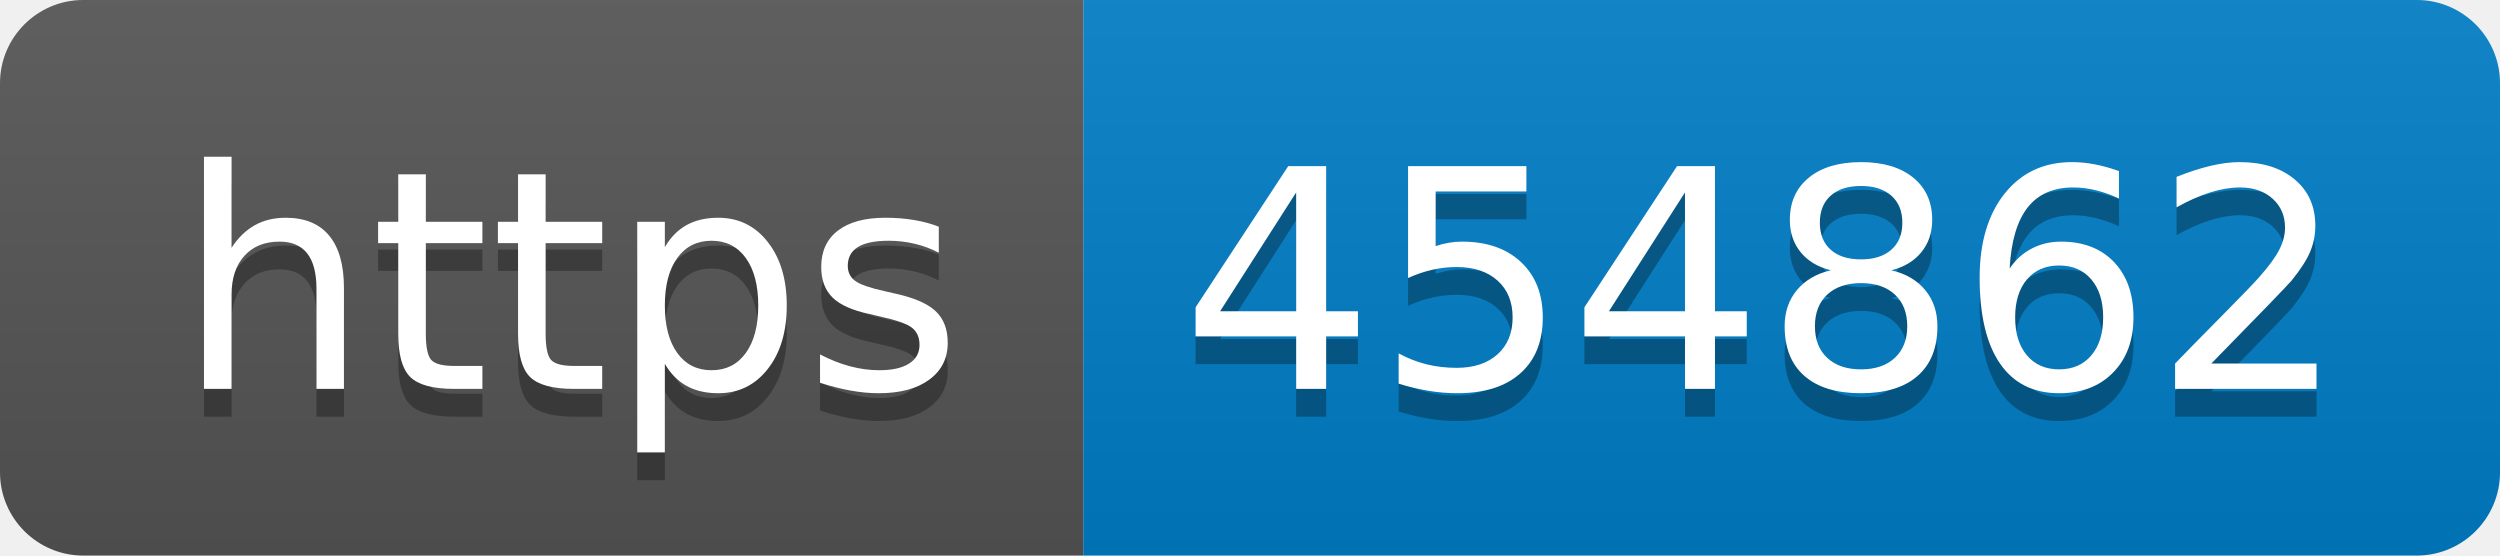
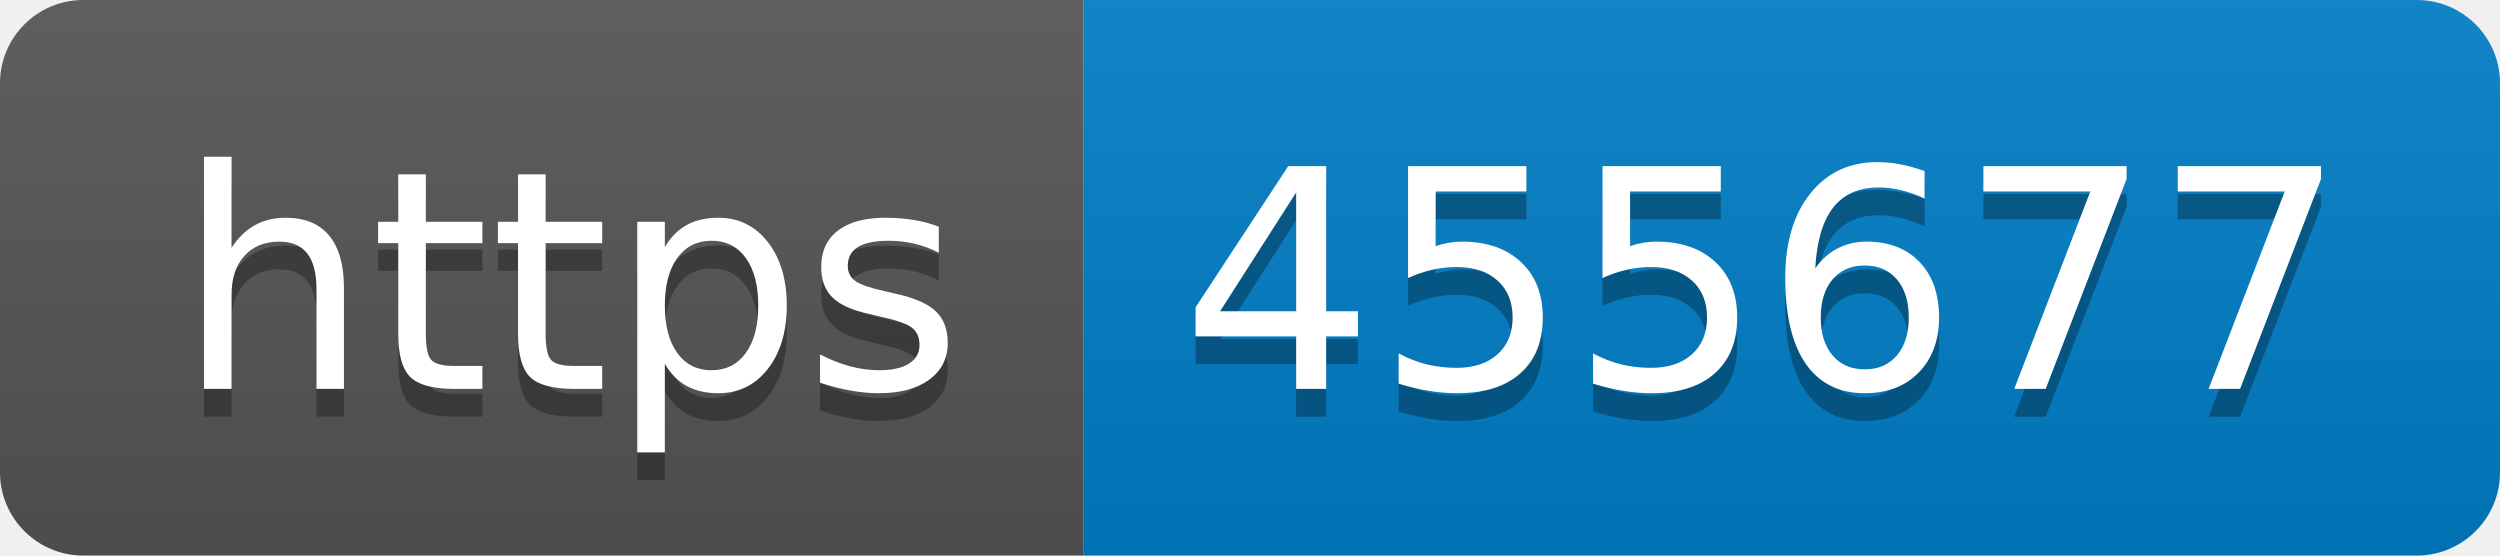
- <svg xmlns="http://www.w3.org/2000/svg" width="90" height="20" role="img" aria-label="https: 454862">
+ <svg xmlns="http://www.w3.org/2000/svg" width="90" height="20" role="img" aria-label="https: 455677">
  <linearGradient id="s" x2="0" y2="100%">
    <stop offset="0" stop-color="#bbb" stop-opacity=".1" />
    <stop offset="1" stop-opacity=".1" />
  </linearGradient>
  <clipPath id="r">
    <rect width="90" height="20" rx="3" fill="#fff" />
  </clipPath>
  <g clip-path="url(#r)">
    <rect width="39" height="20" fill="#555" />
    <rect x="39" width="51" height="20" fill="#007ec6" />
    <rect width="90" height="20" fill="url(#s)" />
  </g>
  <g fill="#fff" text-anchor="middle" font-family="Verdana,Geneva,DejaVu Sans,sans-serif" text-rendering="geometricPrecision" font-size="110">
    <text aria-hidden="true" x="205" y="150" fill="#010101" fill-opacity=".3" transform="scale(.1)" textLength="290">https</text>
    <text x="205" y="140" transform="scale(.1)" fill="#fff" textLength="290">https</text>
-     <text aria-hidden="true" x="635" y="150" fill="#010101" fill-opacity=".3" transform="scale(.1)" textLength="410">454862</text>
-     <text x="635" y="140" transform="scale(.1)" fill="#fff" textLength="410">454862</text>
+     <text aria-hidden="true" x="635" y="150" fill="#010101" fill-opacity=".3" transform="scale(.1)" textLength="410">455677</text>
+     <text x="635" y="140" transform="scale(.1)" fill="#fff" textLength="410">455677</text>
  </g>
</svg>
